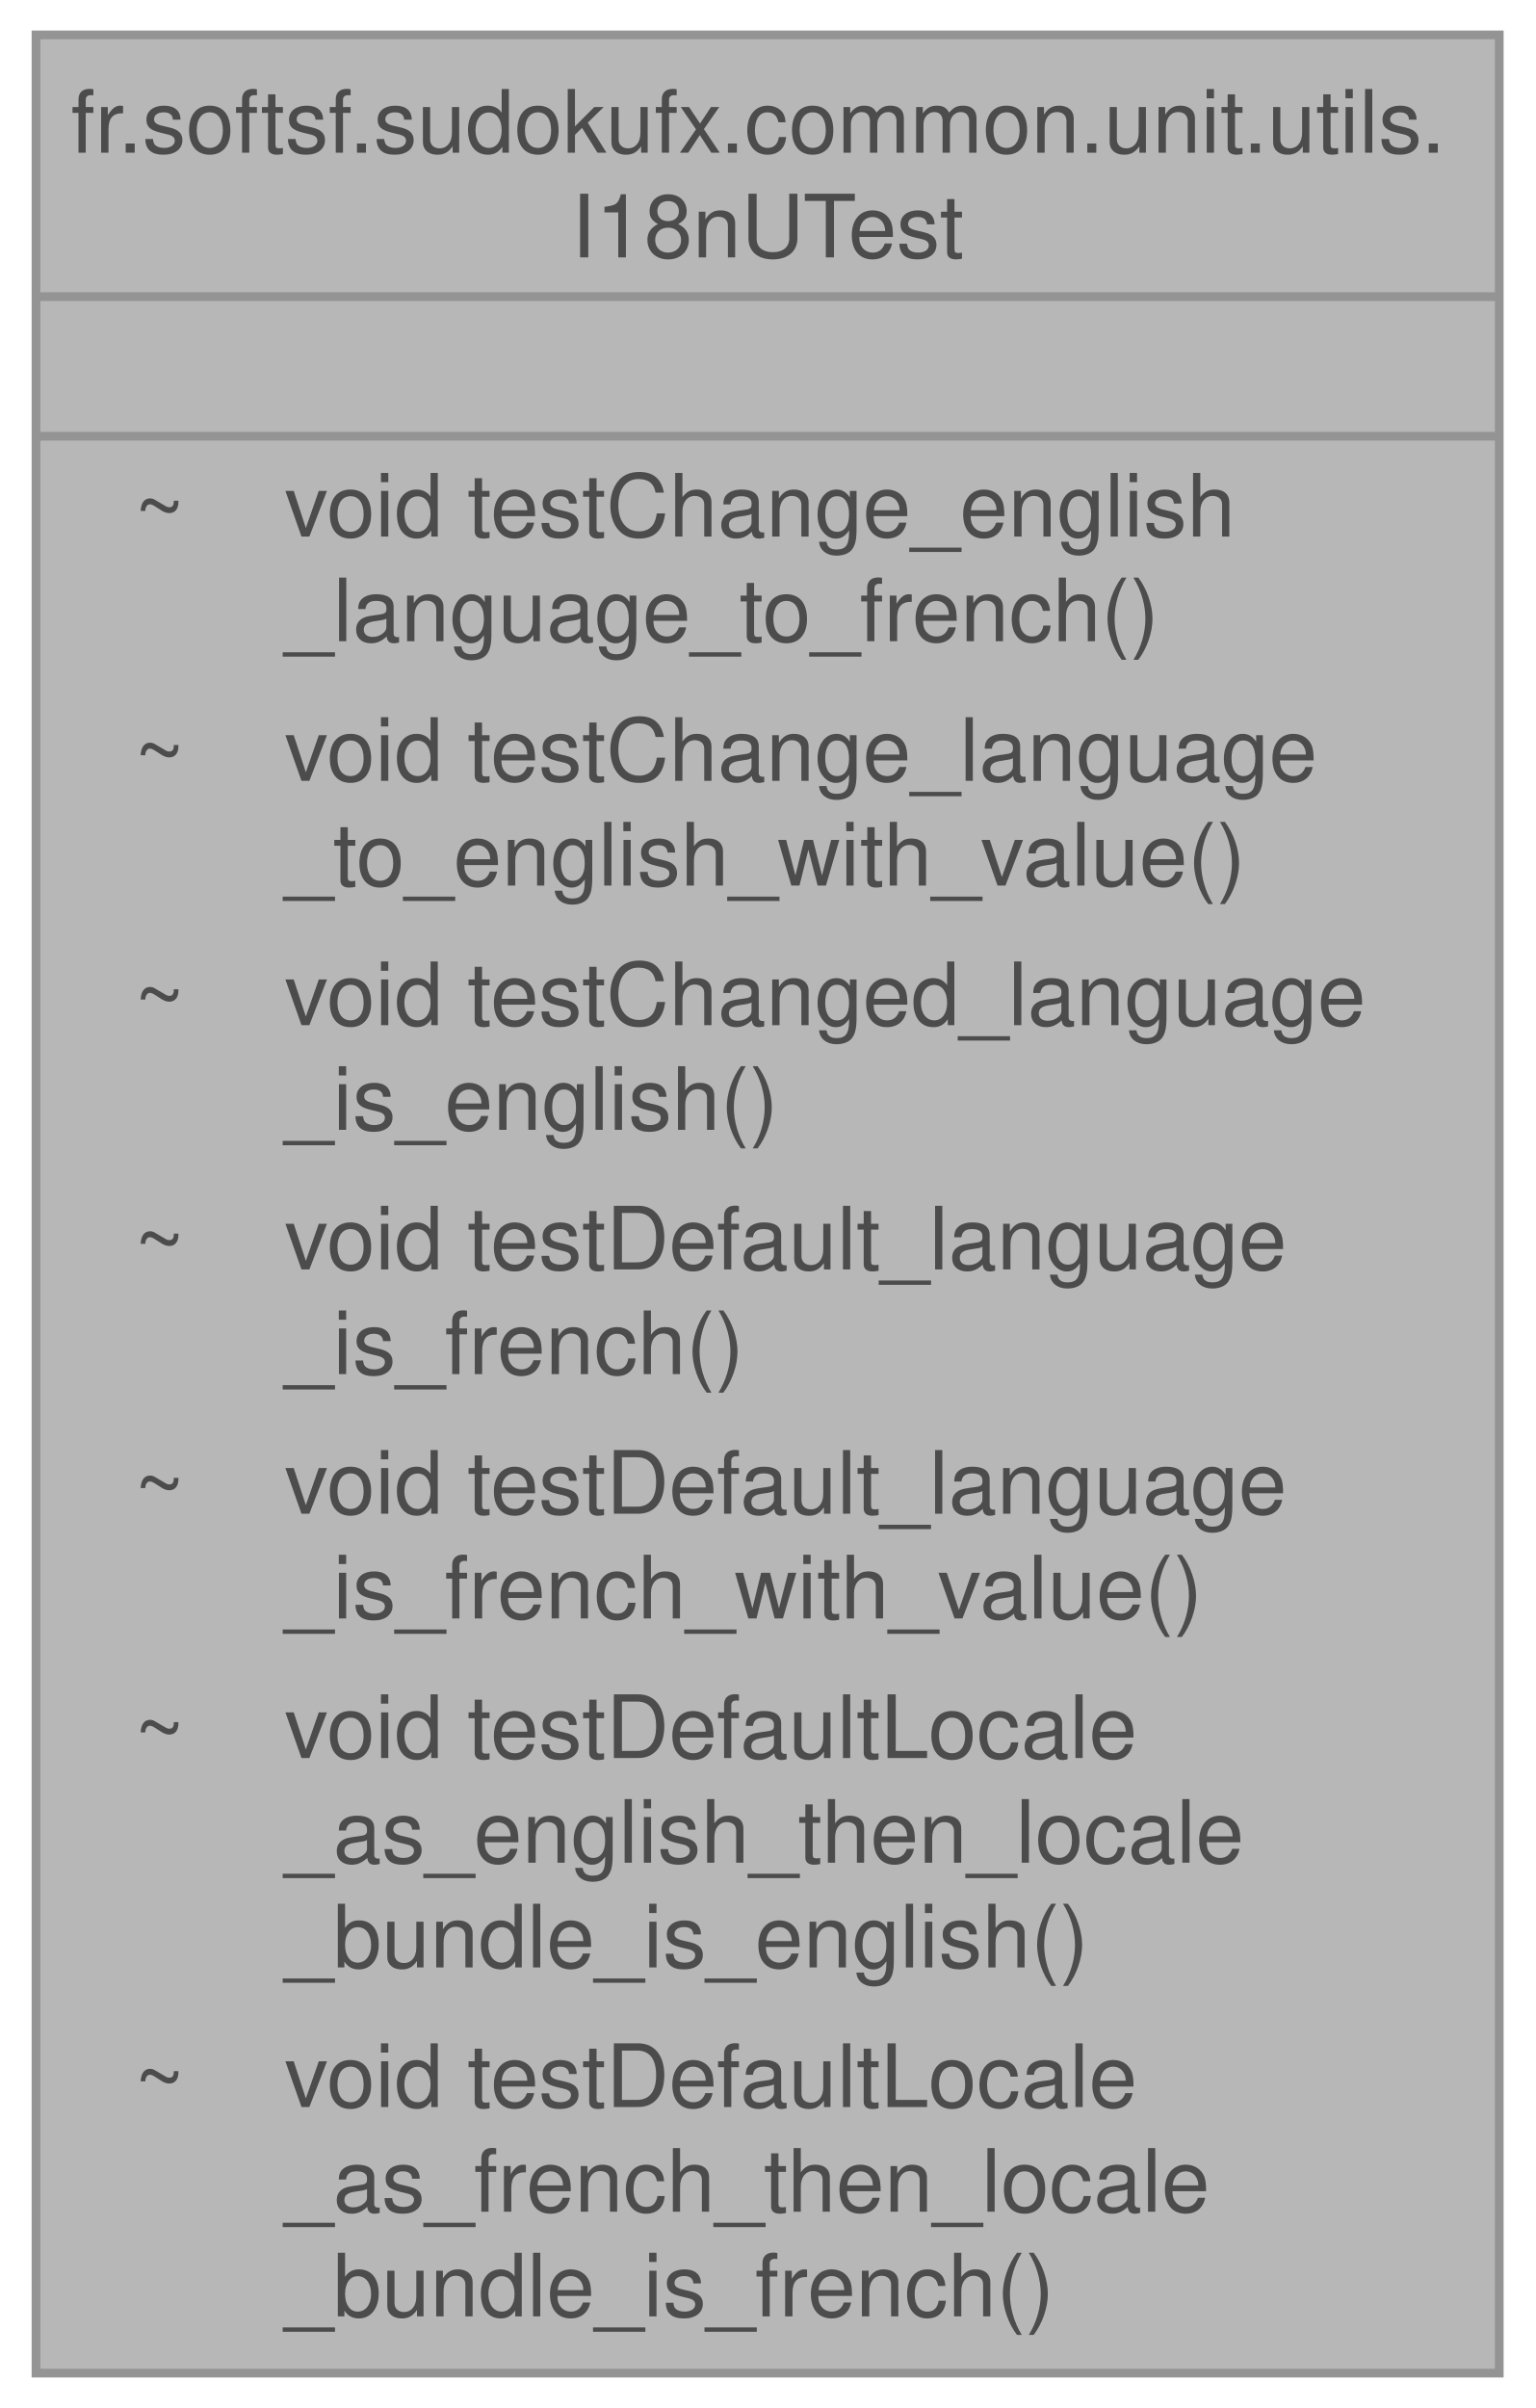
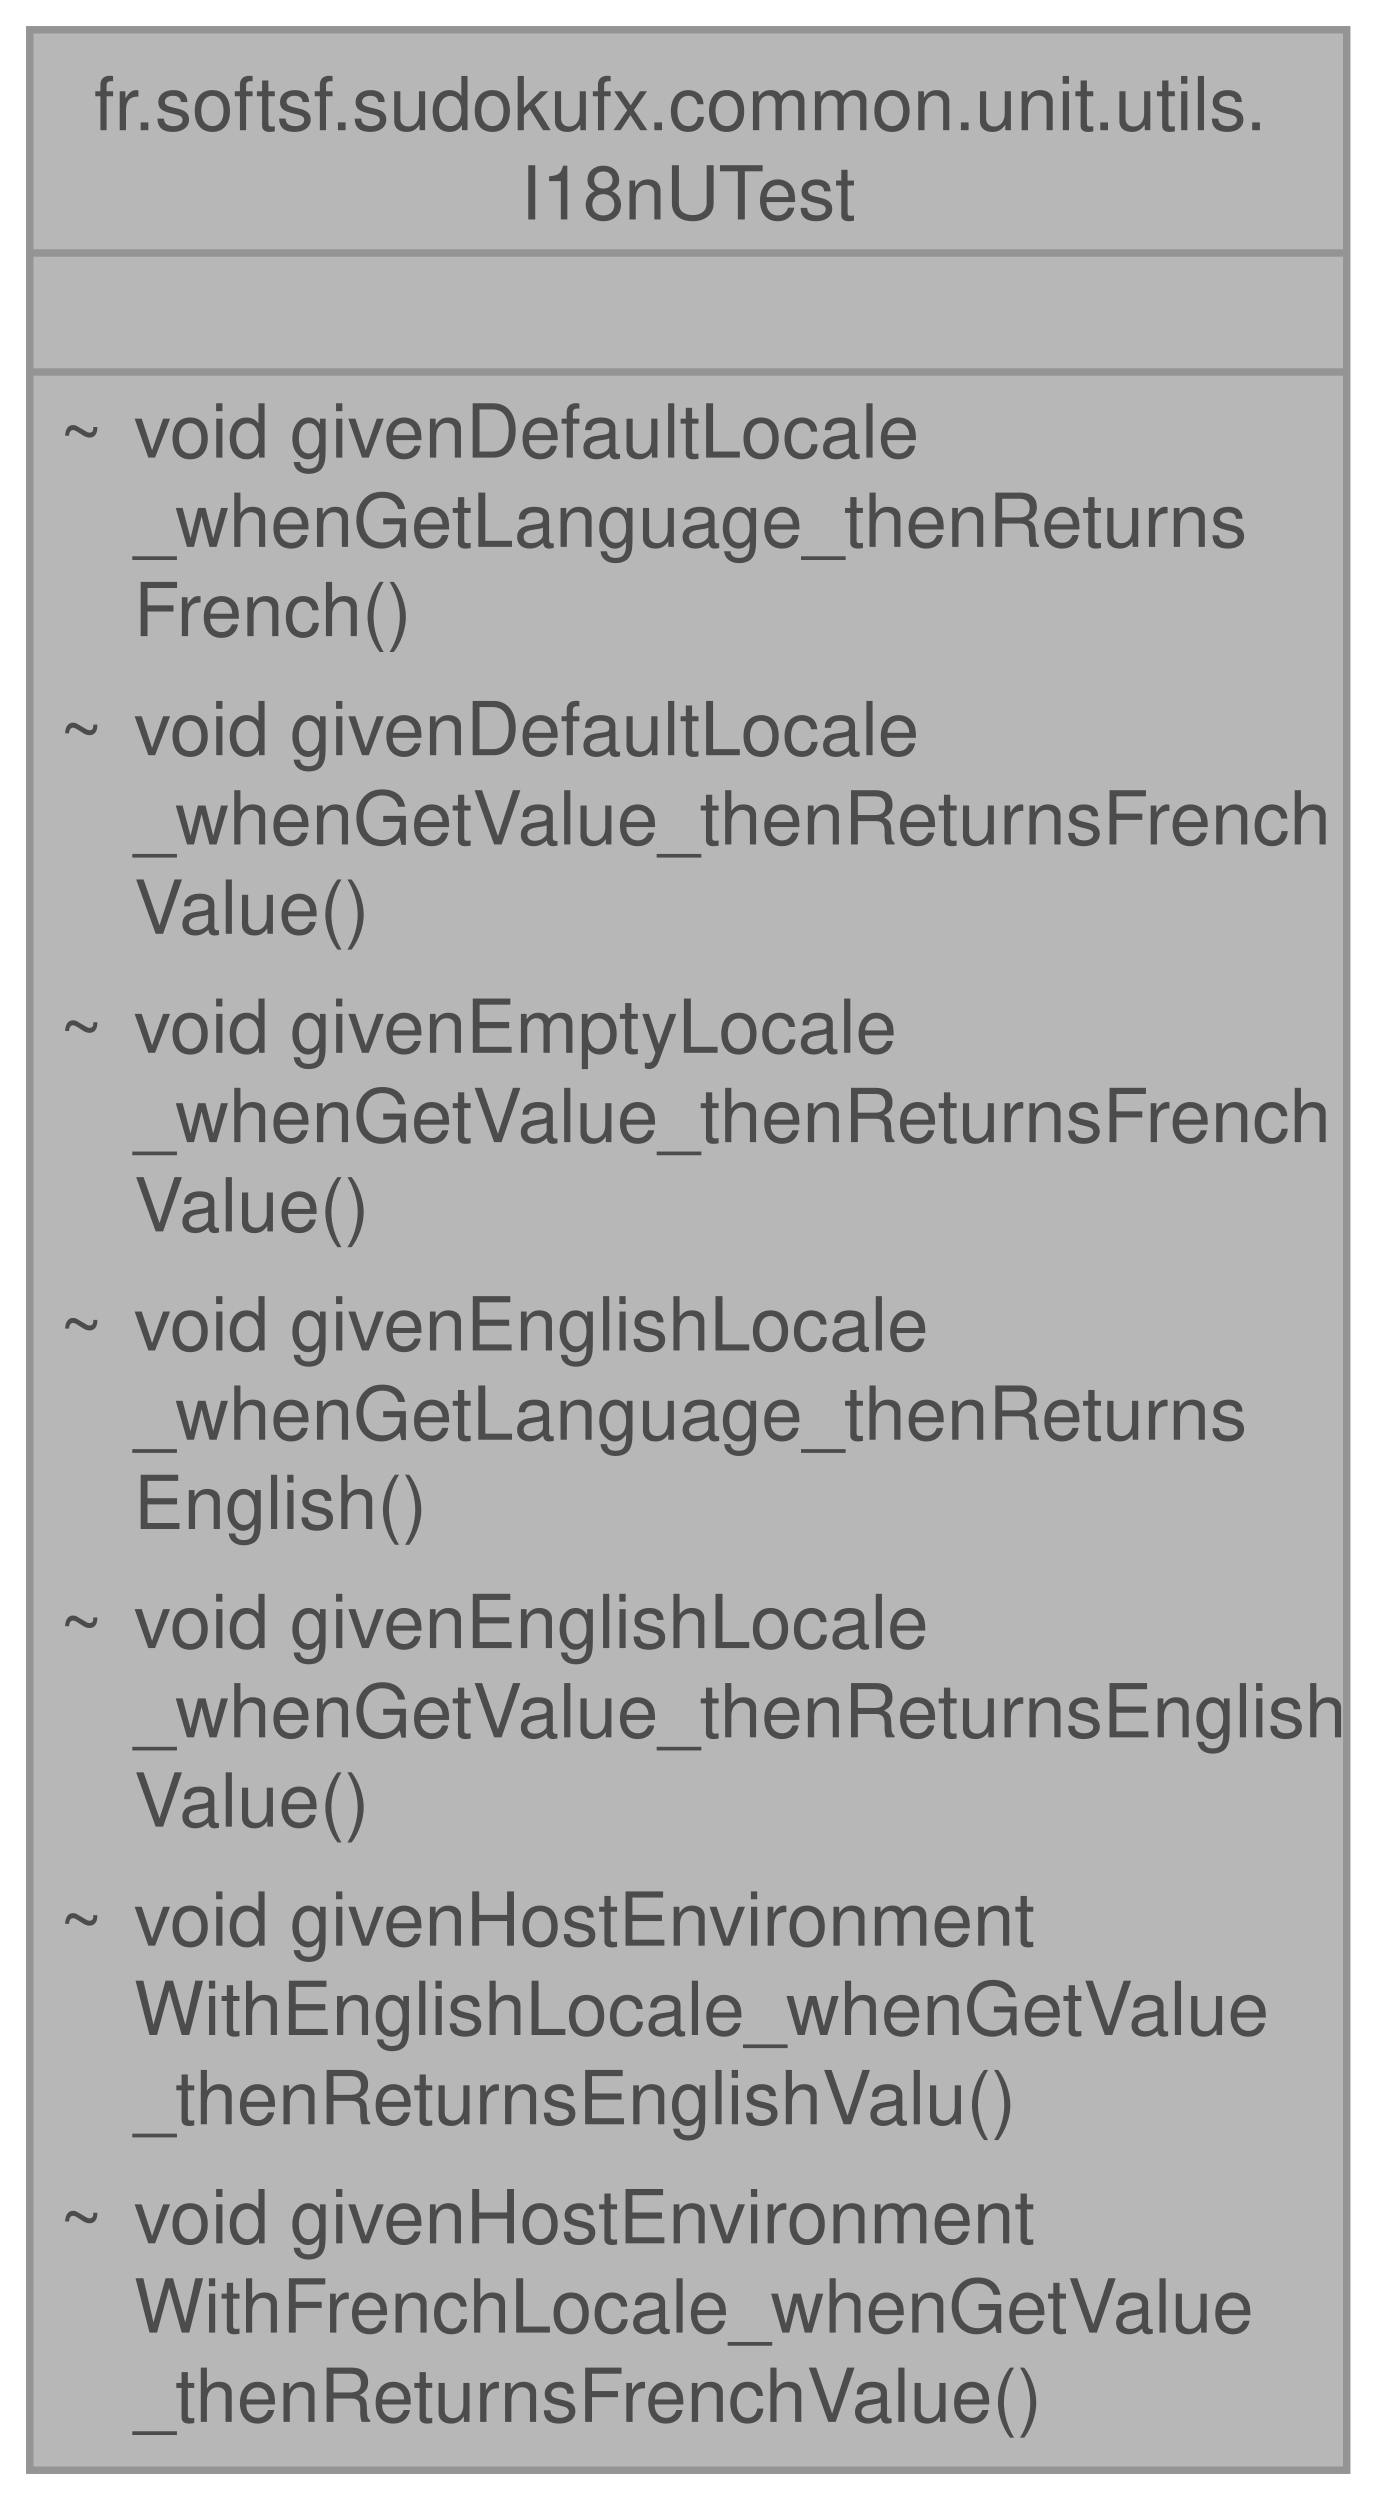
- <svg xmlns="http://www.w3.org/2000/svg" xmlns:xlink="http://www.w3.org/1999/xlink" width="176pt" height="276pt" viewBox="0.00 0.00 175.75 276.00">
+ <svg xmlns="http://www.w3.org/2000/svg" xmlns:xlink="http://www.w3.org/1999/xlink" width="185pt" height="336pt" viewBox="0.00 0.00 185.00 336.00">
  <svg id="main" version="1.1" xml:space="preserve">
    <style type="text/css">
.node, .edge {opacity: 0.7;}
.node.selected, .edge.selected {opacity: 1;}
.edge:hover path { stroke: red; }
.edge:hover polygon { stroke: red; fill: red; }
</style>
    <svg id="graph" class="graph">
-       <g id="graph0" class="graph" transform="scale(1 1) rotate(0) translate(4 272)">
+       <g id="graph0" class="graph" transform="scale(1 1) rotate(0) translate(4 332)">
        <g id="Node000001" class="node">
          <g id="a_Node000001">
            <a xlink:title=" ">
-               <polygon fill="#999999" stroke="none" points="167.75,-268 0,-268 0,0 167.75,0 167.75,-268" />
-               <text text-anchor="start" x="4" y="-254.5" font-family="Helvetica,sans-Serif" font-size="10.00">fr.softsf.sudokufx.common.unit.utils.</text>
-               <text text-anchor="start" x="61.38" y="-242.5" font-family="Helvetica,sans-Serif" font-size="10.00">I18nUTest</text>
-               <text text-anchor="start" x="82.38" y="-226.5" font-family="Helvetica,sans-Serif" font-size="10.00"> </text>
-               <text text-anchor="start" x="11.25" y="-210.5" font-family="Helvetica,sans-Serif" font-size="10.00">~</text>
-               <text text-anchor="start" x="28.5" y="-210.5" font-family="Helvetica,sans-Serif" font-size="10.00">void testChange_english</text>
-               <text text-anchor="start" x="28.5" y="-198.5" font-family="Helvetica,sans-Serif" font-size="10.00">_language_to_french()</text>
-               <text text-anchor="start" x="11.25" y="-182.5" font-family="Helvetica,sans-Serif" font-size="10.00">~</text>
-               <text text-anchor="start" x="28.5" y="-182.5" font-family="Helvetica,sans-Serif" font-size="10.00">void testChange_language</text>
-               <text text-anchor="start" x="28.5" y="-170.5" font-family="Helvetica,sans-Serif" font-size="10.00">_to_english_with_value()</text>
-               <text text-anchor="start" x="11.25" y="-154.5" font-family="Helvetica,sans-Serif" font-size="10.00">~</text>
-               <text text-anchor="start" x="28.5" y="-154.5" font-family="Helvetica,sans-Serif" font-size="10.00">void testChanged_language</text>
-               <text text-anchor="start" x="28.5" y="-142.5" font-family="Helvetica,sans-Serif" font-size="10.00">_is_english()</text>
-               <text text-anchor="start" x="11.25" y="-126.5" font-family="Helvetica,sans-Serif" font-size="10.00">~</text>
-               <text text-anchor="start" x="28.5" y="-126.5" font-family="Helvetica,sans-Serif" font-size="10.00">void testDefault_language</text>
-               <text text-anchor="start" x="28.5" y="-114.5" font-family="Helvetica,sans-Serif" font-size="10.00">_is_french()</text>
-               <text text-anchor="start" x="11.25" y="-98.5" font-family="Helvetica,sans-Serif" font-size="10.00">~</text>
-               <text text-anchor="start" x="28.5" y="-98.5" font-family="Helvetica,sans-Serif" font-size="10.00">void testDefault_language</text>
-               <text text-anchor="start" x="28.5" y="-86.5" font-family="Helvetica,sans-Serif" font-size="10.00">_is_french_with_value()</text>
-               <text text-anchor="start" x="11.25" y="-70.5" font-family="Helvetica,sans-Serif" font-size="10.00">~</text>
-               <text text-anchor="start" x="28.5" y="-70.5" font-family="Helvetica,sans-Serif" font-size="10.00">void testDefaultLocale</text>
-               <text text-anchor="start" x="28.5" y="-58.5" font-family="Helvetica,sans-Serif" font-size="10.00">_as_english_then_locale</text>
-               <text text-anchor="start" x="28.5" y="-46.5" font-family="Helvetica,sans-Serif" font-size="10.00">_bundle_is_english()</text>
-               <text text-anchor="start" x="11.25" y="-30.5" font-family="Helvetica,sans-Serif" font-size="10.00">~</text>
-               <text text-anchor="start" x="28.5" y="-30.5" font-family="Helvetica,sans-Serif" font-size="10.00">void testDefaultLocale</text>
-               <text text-anchor="start" x="28.5" y="-18.5" font-family="Helvetica,sans-Serif" font-size="10.00">_as_french_then_locale</text>
-               <text text-anchor="start" x="28.5" y="-6.5" font-family="Helvetica,sans-Serif" font-size="10.00">_bundle_is_french()</text>
-               <polygon fill="#666666" stroke="#666666" points="0,-238 0,-238 167.75,-238 167.75,-238 0,-238" />
-               <polygon fill="#666666" stroke="#666666" points="0,-222 0,-222 167.75,-222 167.75,-222 0,-222" />
-               <polygon fill="none" stroke="#666666" points="0,0 0,-268 167.75,-268 167.75,0 0,0" />
+               <polygon fill="#999999" stroke="none" points="177,-328 0,-328 0,0 177,0 177,-328" />
+               <text text-anchor="start" x="8.62" y="-314.5" font-family="Helvetica,sans-Serif" font-size="10.00">fr.softsf.sudokufx.common.unit.utils.</text>
+               <text text-anchor="start" x="66" y="-302.5" font-family="Helvetica,sans-Serif" font-size="10.00">I18nUTest</text>
+               <text text-anchor="start" x="87" y="-286.5" font-family="Helvetica,sans-Serif" font-size="10.00"> </text>
+               <text text-anchor="start" x="4" y="-270.5" font-family="Helvetica,sans-Serif" font-size="10.00">~</text>
+               <text text-anchor="start" x="14" y="-270.5" font-family="Helvetica,sans-Serif" font-size="10.00">void givenDefaultLocale</text>
+               <text text-anchor="start" x="14" y="-258.5" font-family="Helvetica,sans-Serif" font-size="10.00">_whenGetLanguage_thenReturns</text>
+               <text text-anchor="start" x="14" y="-246.5" font-family="Helvetica,sans-Serif" font-size="10.00">French()</text>
+               <text text-anchor="start" x="4" y="-230.5" font-family="Helvetica,sans-Serif" font-size="10.00">~</text>
+               <text text-anchor="start" x="14" y="-230.5" font-family="Helvetica,sans-Serif" font-size="10.00">void givenDefaultLocale</text>
+               <text text-anchor="start" x="14" y="-218.5" font-family="Helvetica,sans-Serif" font-size="10.00">_whenGetValue_thenReturnsFrench</text>
+               <text text-anchor="start" x="14" y="-206.5" font-family="Helvetica,sans-Serif" font-size="10.00">Value()</text>
+               <text text-anchor="start" x="4" y="-190.5" font-family="Helvetica,sans-Serif" font-size="10.00">~</text>
+               <text text-anchor="start" x="14" y="-190.5" font-family="Helvetica,sans-Serif" font-size="10.00">void givenEmptyLocale</text>
+               <text text-anchor="start" x="14" y="-178.5" font-family="Helvetica,sans-Serif" font-size="10.00">_whenGetValue_thenReturnsFrench</text>
+               <text text-anchor="start" x="14" y="-166.5" font-family="Helvetica,sans-Serif" font-size="10.00">Value()</text>
+               <text text-anchor="start" x="4" y="-150.5" font-family="Helvetica,sans-Serif" font-size="10.00">~</text>
+               <text text-anchor="start" x="14" y="-150.5" font-family="Helvetica,sans-Serif" font-size="10.00">void givenEnglishLocale</text>
+               <text text-anchor="start" x="14" y="-138.5" font-family="Helvetica,sans-Serif" font-size="10.00">_whenGetLanguage_thenReturns</text>
+               <text text-anchor="start" x="14" y="-126.5" font-family="Helvetica,sans-Serif" font-size="10.00">English()</text>
+               <text text-anchor="start" x="4" y="-110.5" font-family="Helvetica,sans-Serif" font-size="10.00">~</text>
+               <text text-anchor="start" x="14" y="-110.5" font-family="Helvetica,sans-Serif" font-size="10.00">void givenEnglishLocale</text>
+               <text text-anchor="start" x="14" y="-98.5" font-family="Helvetica,sans-Serif" font-size="10.00">_whenGetValue_thenReturnsEnglish</text>
+               <text text-anchor="start" x="14" y="-86.5" font-family="Helvetica,sans-Serif" font-size="10.00">Value()</text>
+               <text text-anchor="start" x="4" y="-70.5" font-family="Helvetica,sans-Serif" font-size="10.00">~</text>
+               <text text-anchor="start" x="14" y="-70.5" font-family="Helvetica,sans-Serif" font-size="10.00">void givenHostEnvironment</text>
+               <text text-anchor="start" x="14" y="-58.5" font-family="Helvetica,sans-Serif" font-size="10.00">WithEnglishLocale_whenGetValue</text>
+               <text text-anchor="start" x="14" y="-46.5" font-family="Helvetica,sans-Serif" font-size="10.00">_thenReturnsEnglishValu()</text>
+               <text text-anchor="start" x="4" y="-30.5" font-family="Helvetica,sans-Serif" font-size="10.00">~</text>
+               <text text-anchor="start" x="14" y="-30.5" font-family="Helvetica,sans-Serif" font-size="10.00">void givenHostEnvironment</text>
+               <text text-anchor="start" x="14" y="-18.5" font-family="Helvetica,sans-Serif" font-size="10.00">WithFrenchLocale_whenGetValue</text>
+               <text text-anchor="start" x="14" y="-6.5" font-family="Helvetica,sans-Serif" font-size="10.00">_thenReturnsFrenchValue()</text>
+               <polygon fill="#666666" stroke="#666666" points="0,-298 0,-298 177,-298 177,-298 0,-298" />
+               <polygon fill="#666666" stroke="#666666" points="0,-282 0,-282 177,-282 177,-282 0,-282" />
+               <polygon fill="none" stroke="#666666" points="0,0 0,-328 177,-328 177,0 0,0" />
            </a>
          </g>
        </g>
      </g>
    </svg>
  </svg>
  <style type="text/css">

[data-mouse-over-selected='false'] { opacity: 0.7; }
[data-mouse-over-selected='true']  { opacity: 1.0; }

</style>
</svg>
